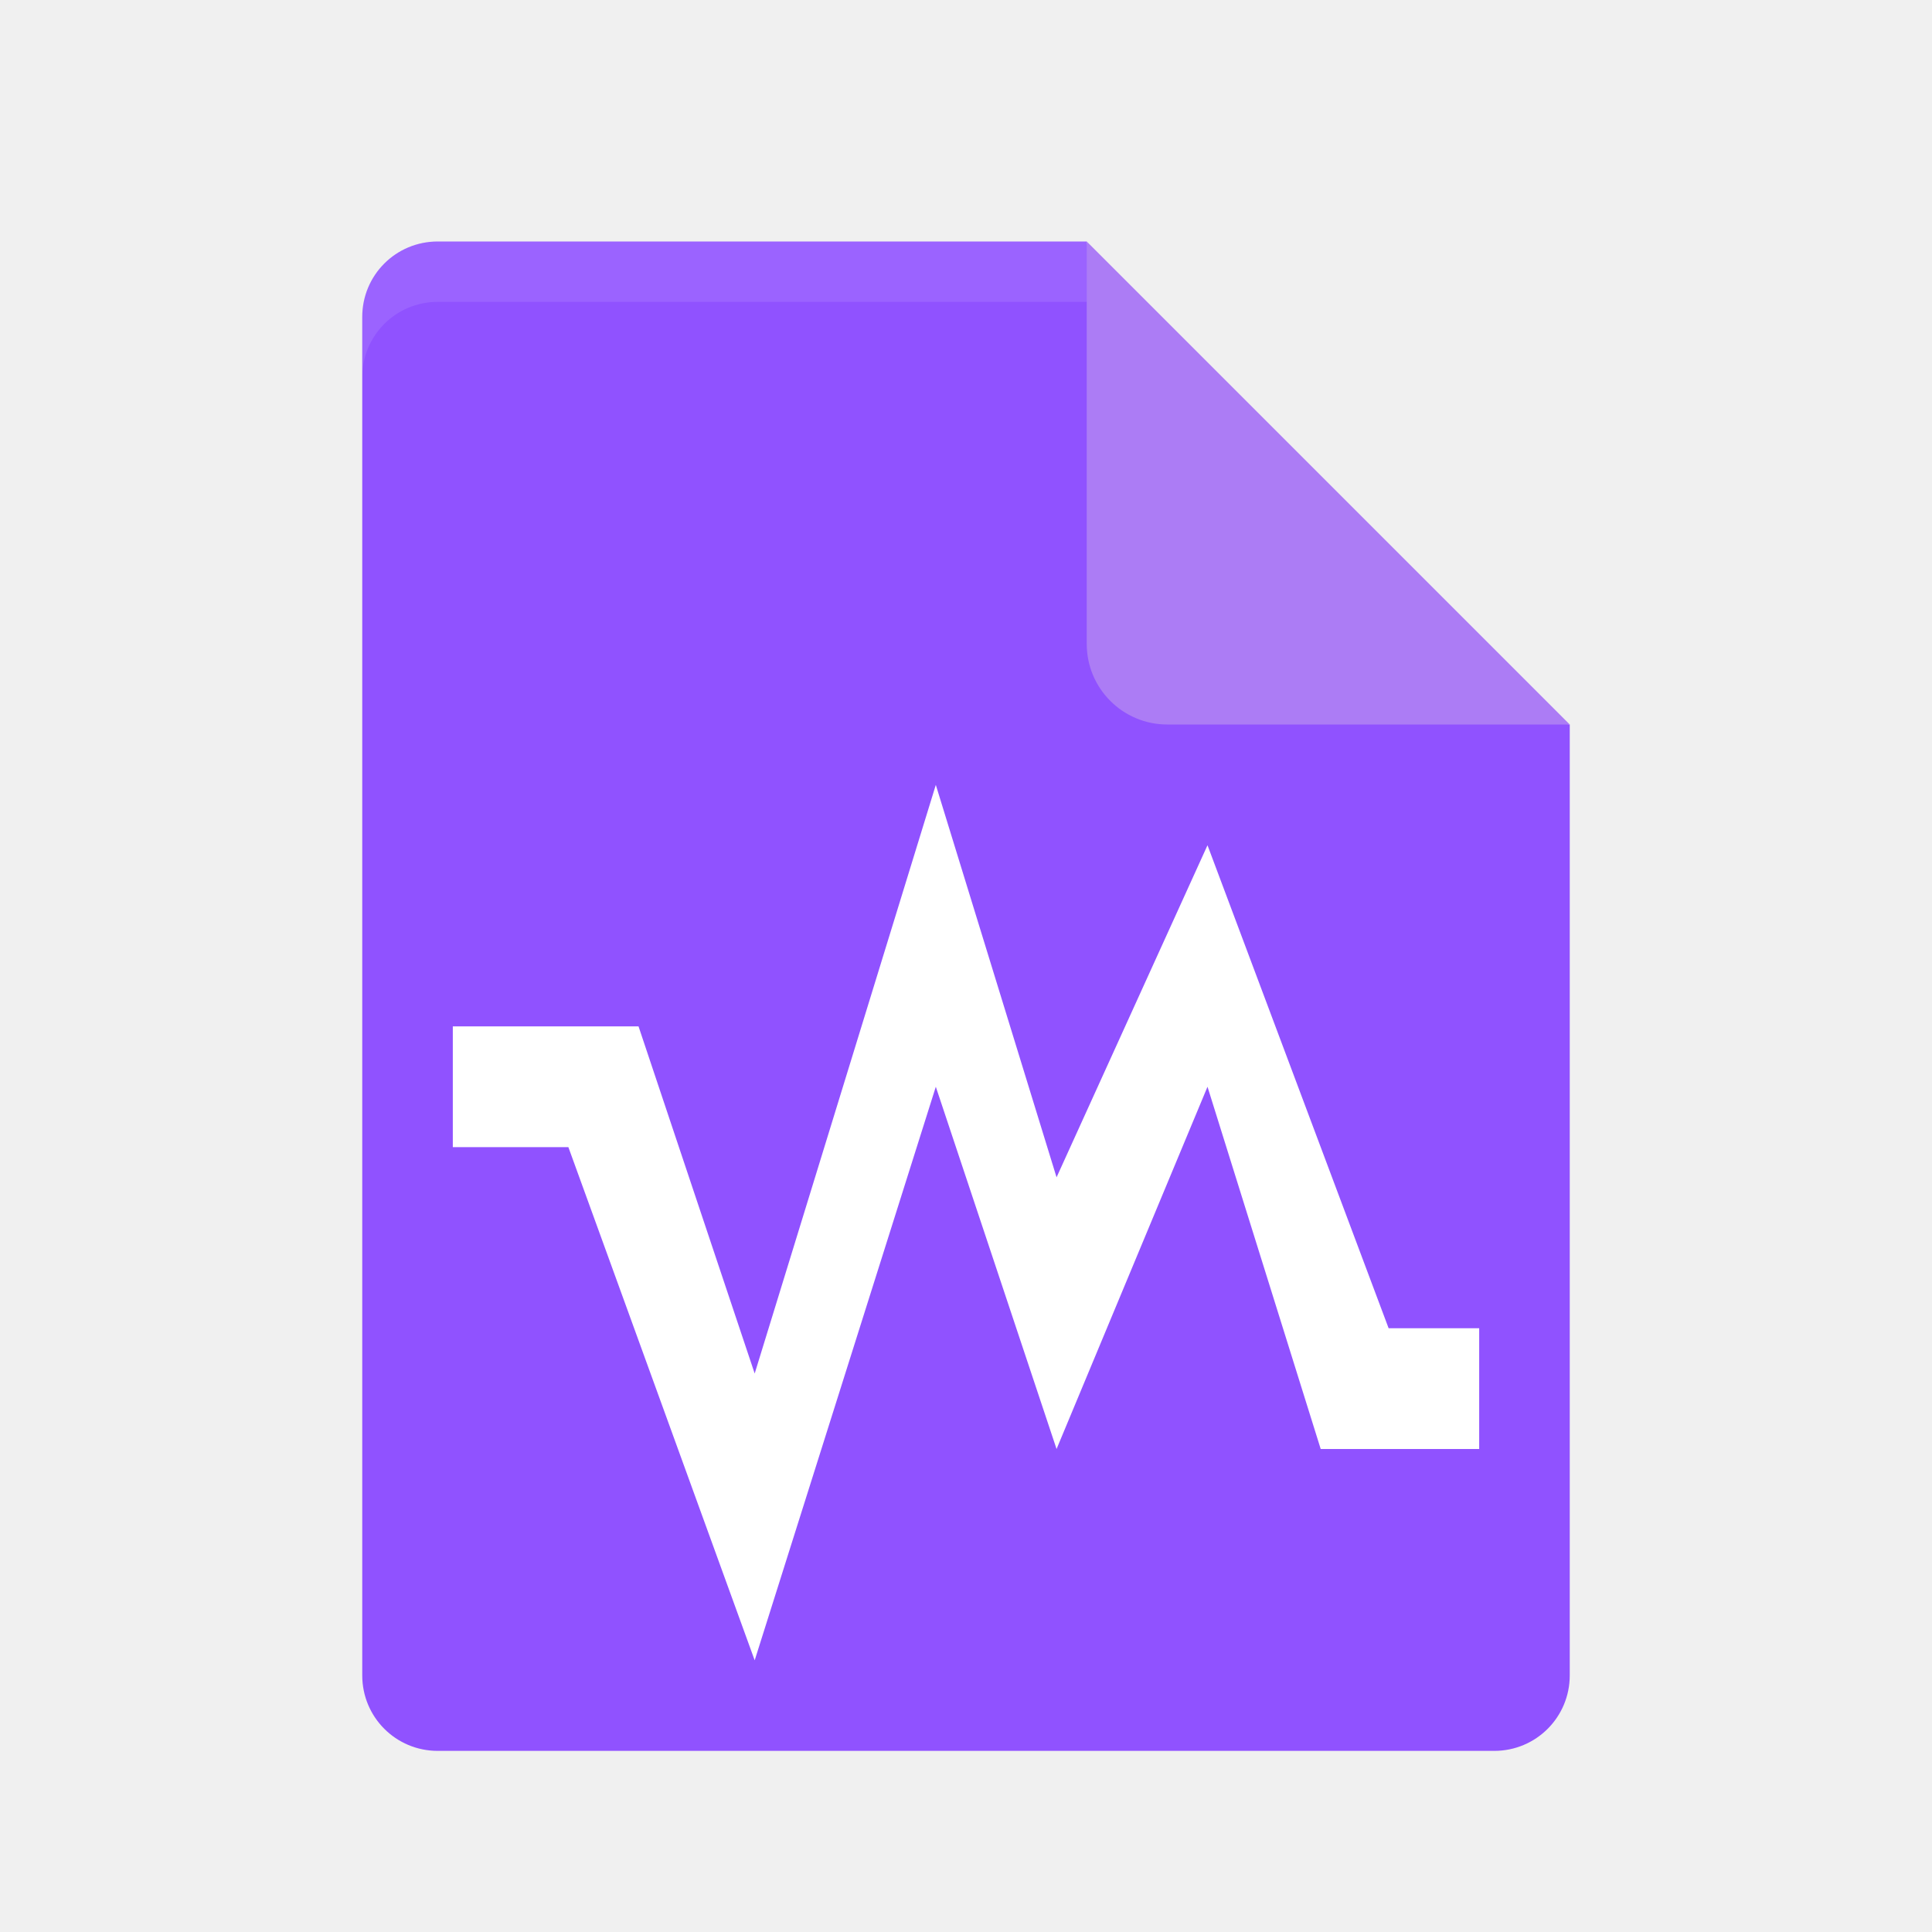
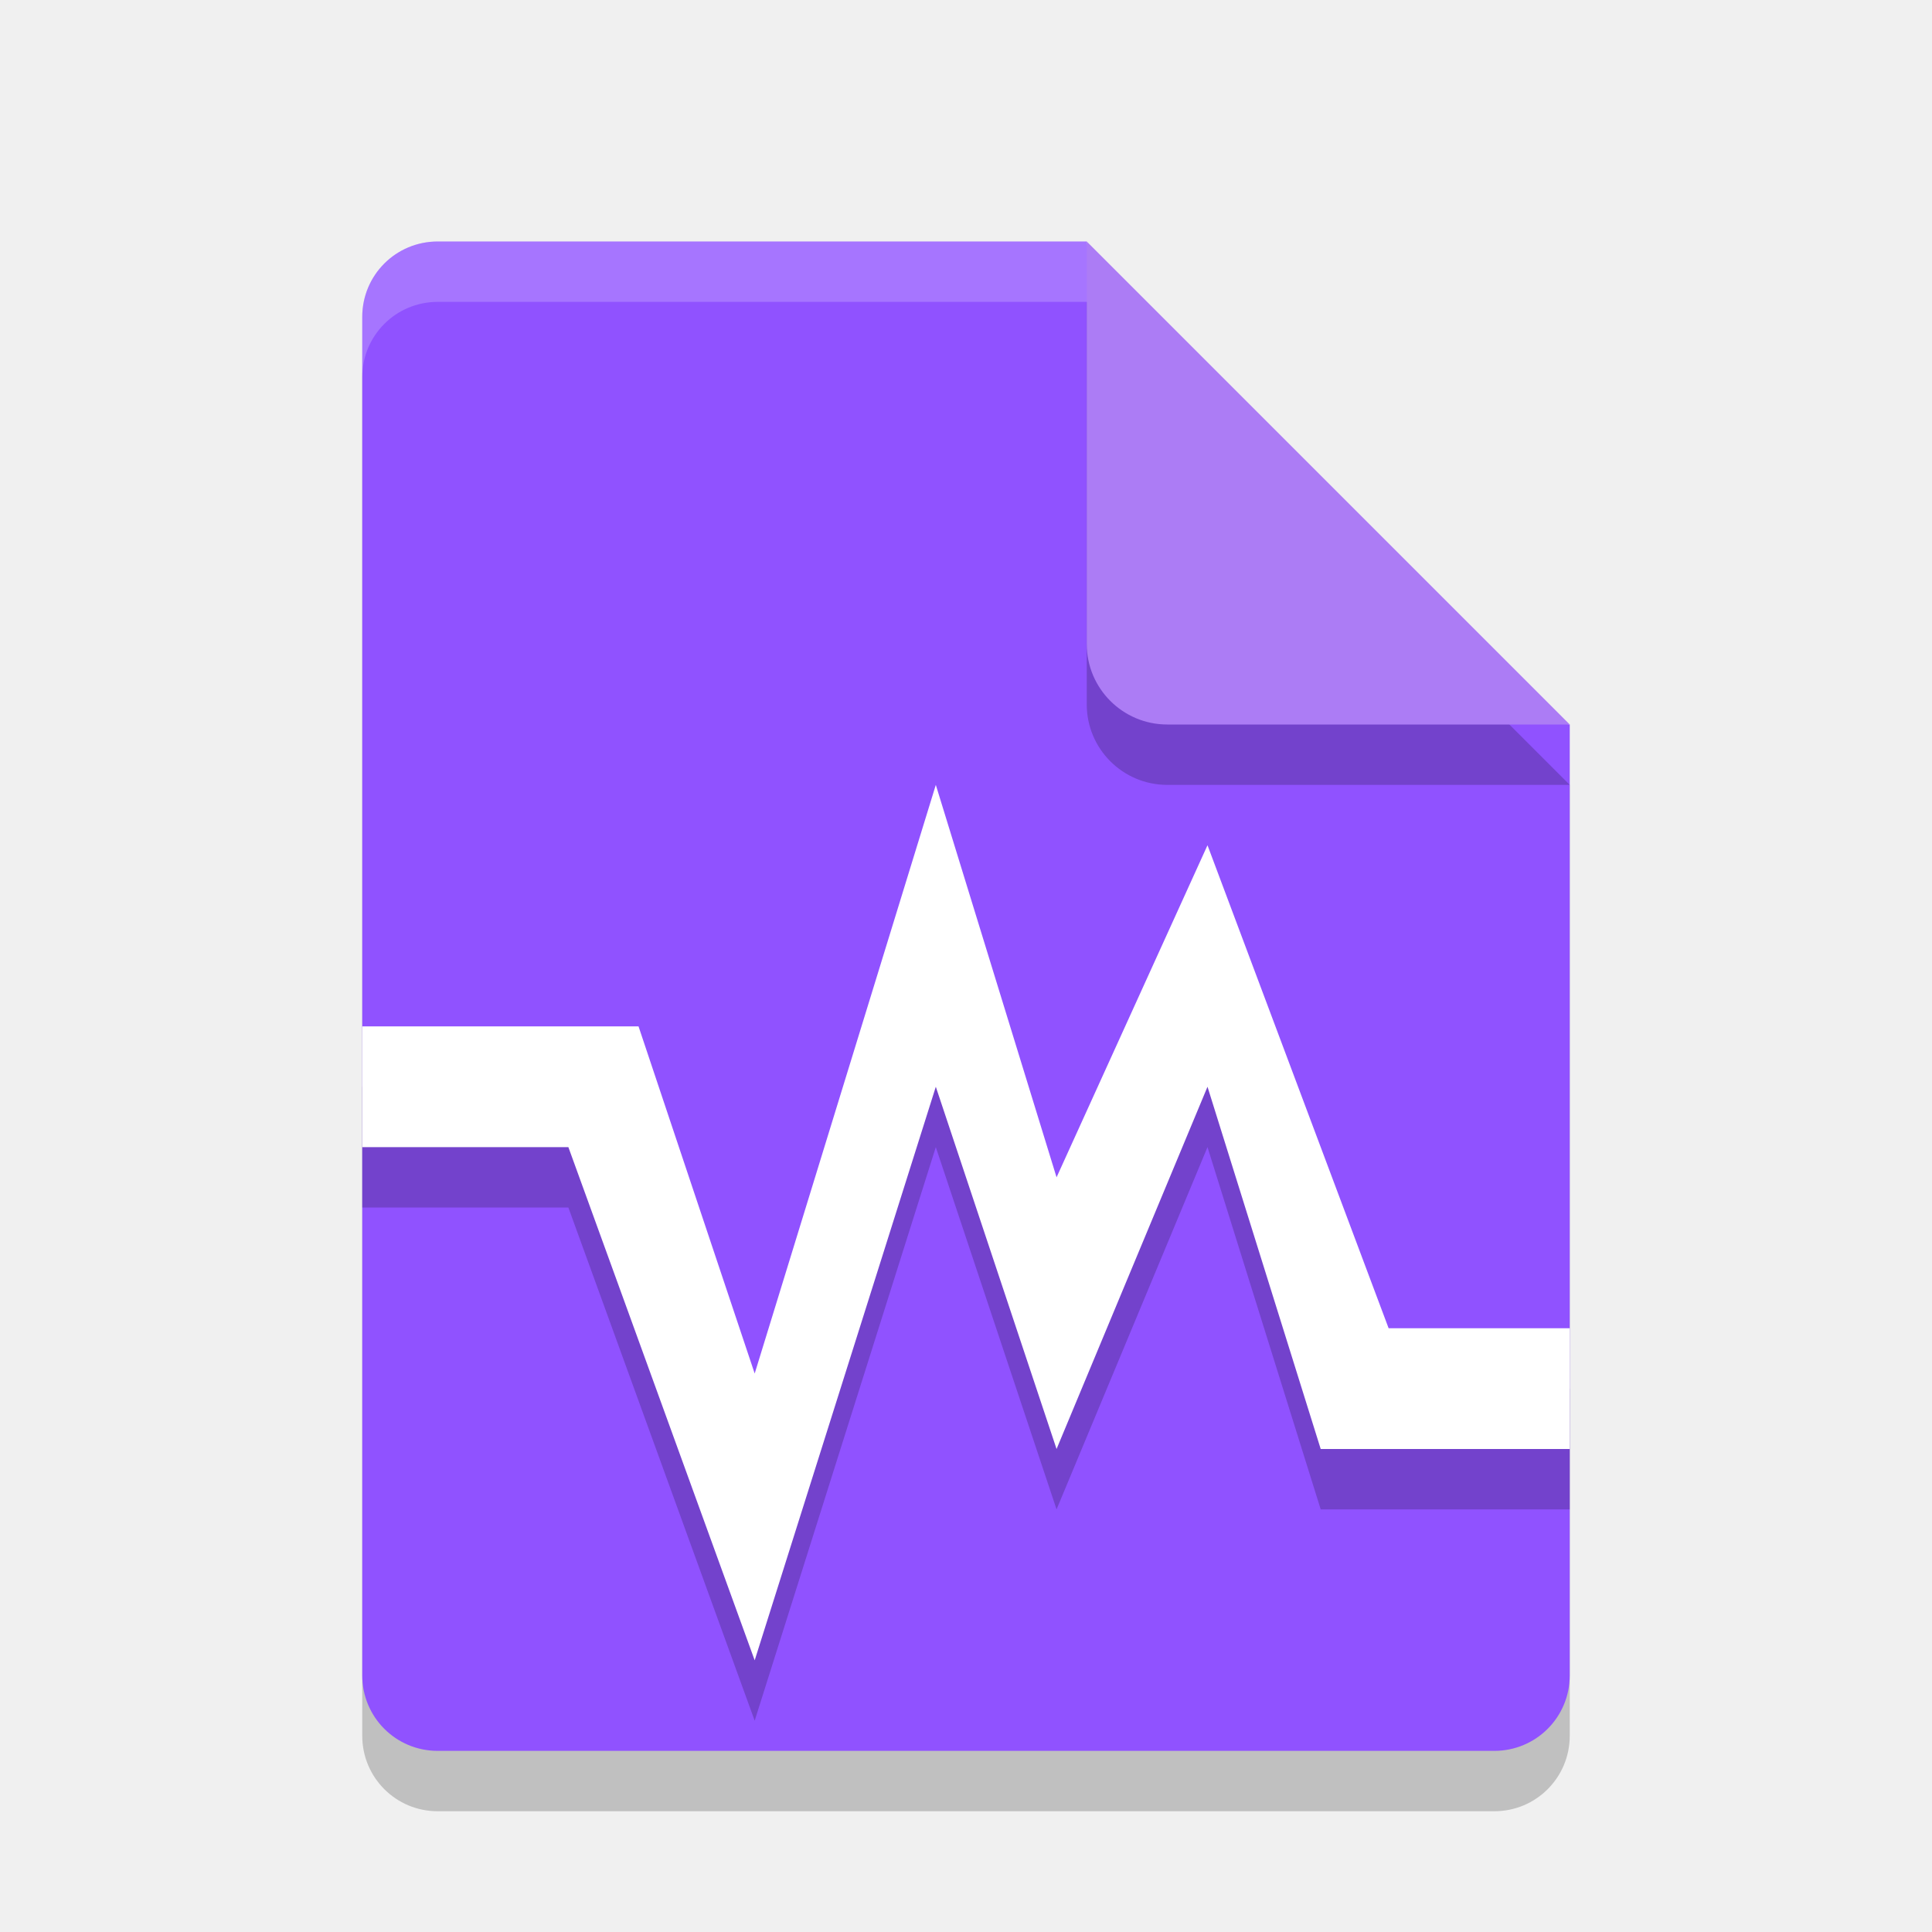
- <svg xmlns="http://www.w3.org/2000/svg" height="32" width="32" version="1">
-   <path d="m7.25 4c-0.693 0-1.25 0.557-1.25 1.25v22.5c0 0.692 0.557 1.25 1.25 1.25h17.5c0.692 0 1.25-0.558 1.25-1.25v-15.75l-6.875-1.125-1.125-6.875z" fill="#9052ff" />
-   <path d="m18 4v6.667c0 0.736 0.597 1.333 1.333 1.333h6.667l-8-8z" fill="#ac7cf5" />
-   <path d="m15.5 13-3 9.75l-1.924-5.75h-3.076l0 2h1.914l3.086 8.5 3-9.5 2 6 2.5-6 1.875 6h2.625v-2h-1.5l-3-8-2.5 5.5z" fill="#fff" />
-   <path opacity=".1" d="m7.25 4c-0.693 0-1.25 0.557-1.25 1.25v1c0-0.693 0.557-1.25 1.25-1.25h10.75v-1z" fill="#fff" />
+ <svg xmlns="http://www.w3.org/2000/svg" width="32" height="32" version="1">
+   <path style="opacity:0.2;fill:#010002" d="M 7.25,5 C 6.558,5 6,5.558 6,6.25 v 22.5 C 6,29.442 6.558,30 7.25,30 h 17.5 C 25.442,30 26,29.442 26,28.75 V 13 L 19.125,11.875 18,5 Z" />
+   <path fill="#9052ff" d="m7.25 4c-0.693 0-1.25 0.557-1.25 1.25v22.5c0 0.692 0.557 1.25 1.25 1.25h17.5c0.692 0 1.25-0.558 1.25-1.25v-15.75l-6.875-1.125-1.125-6.875z" />
+   <path style="opacity:0.2;fill:#010002" d="m 18,5 v 6.667 c 0,0.736 0.597,1.333 1.333,1.333 H 26 l -8,-8 z" />
+   <path fill="#ac7cf5" d="m18 4v6.667c0 0.736 0.597 1.333 1.333 1.333h6.667l-8-8z" />
+   <path style="opacity:0.2;fill:#010002" d="m 15.5,14 -3,9.75 L 10.576,18 H 6 l 10e-5,2 H 9.414 l 3.086,8.5 3,-9.5 2,6 2.5,-6 1.875,6 H 26 v -2 h -3 l -3,-8 -2.5,5.5 z" />
+   <path style="fill:#ffffff" d="m 15.5,13 -3,9.75 L 10.576,17 H 6 l 10e-5,2 H 9.414 l 3.086,8.5 3,-9.5 2,6 2.5,-6 1.875,6 H 26 v -2 h -3 l -3,-8 -2.5,5.5 z" />
+   <path fill="#fff" style="opacity:0.2" d="m7.25 4c-0.693 0-1.25 0.557-1.25 1.25v1c0-0.693 0.557-1.25 1.25-1.25h10.75v-1z" />
</svg>
